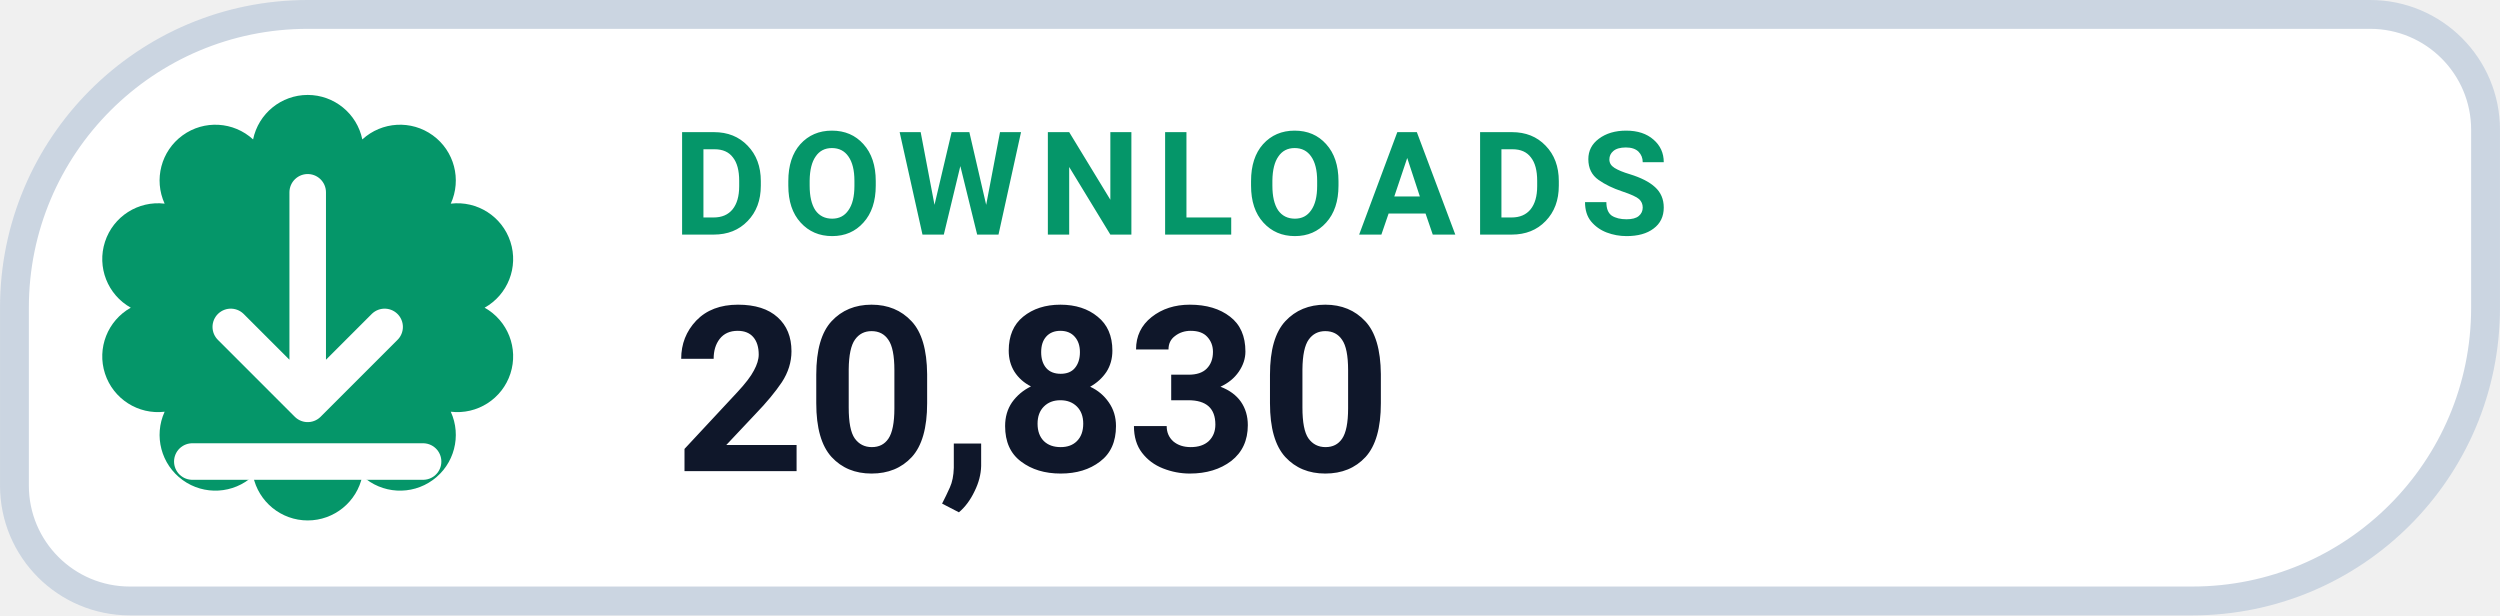
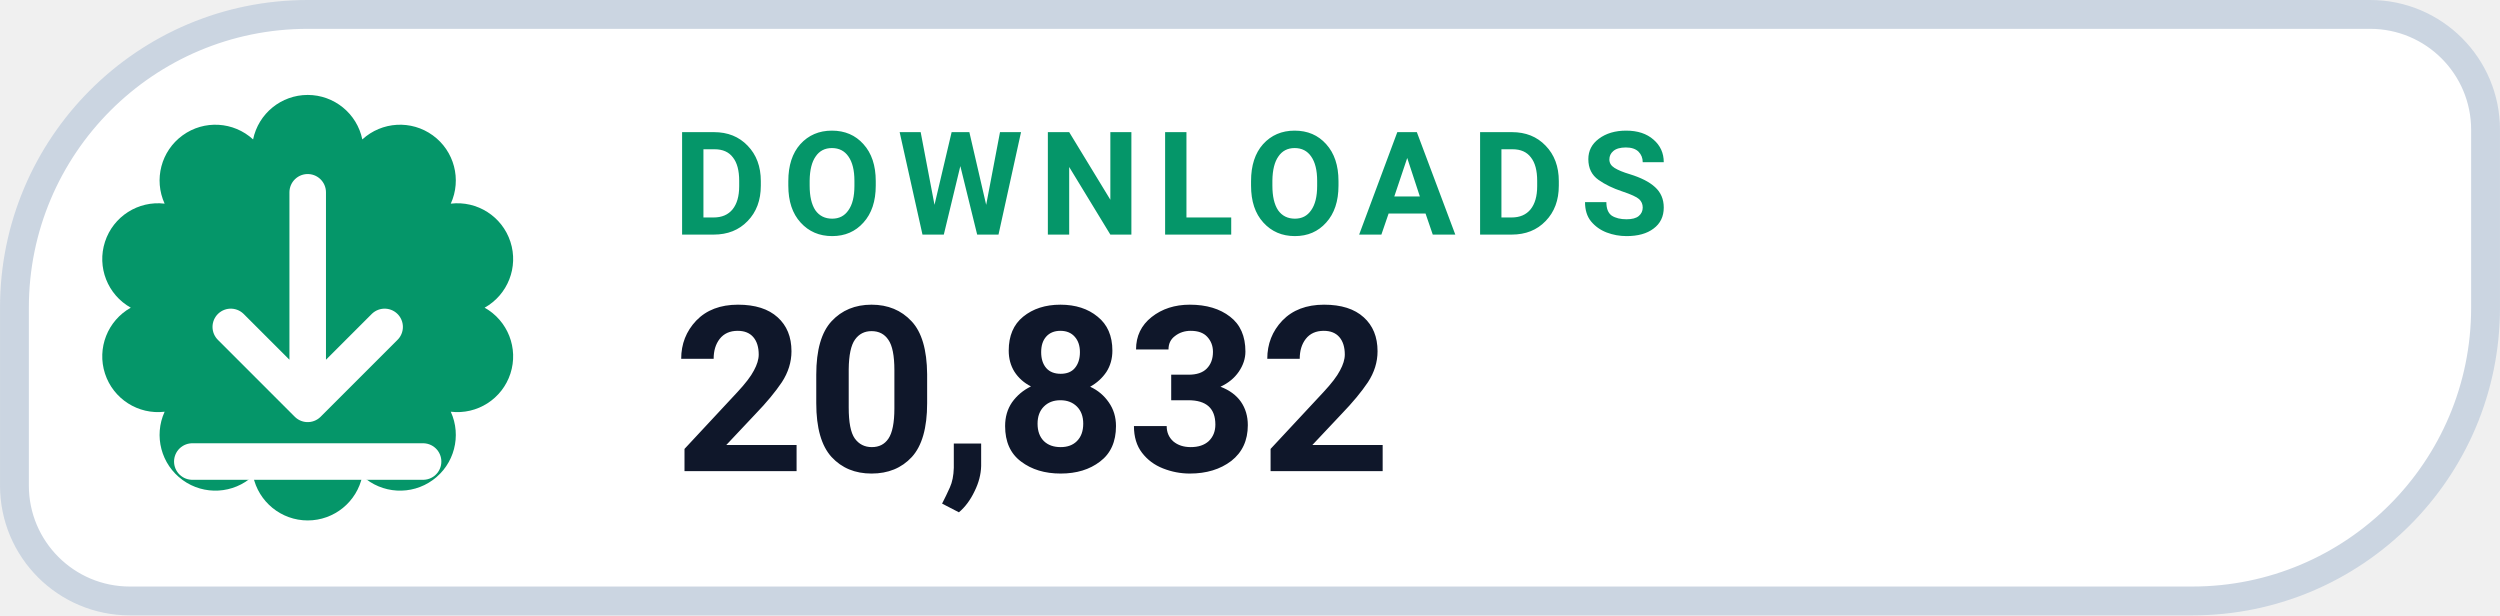
- <svg xmlns="http://www.w3.org/2000/svg" width="126" height="31.015" viewBox="0 0 130 32" role="img" aria-label="DOWNLOADS 20,830">
+ <svg xmlns="http://www.w3.org/2000/svg" width="126" height="31.015" viewBox="0 0 130 32" role="img" aria-label="DOWNLOADS 20,832">
  <path d="M 16.00 0.75 H 123.25 A 6.00 6.00 0 0 1 129.25 6.75 V 16.00 A 15.25 15.25 0 0 1 114.00 31.25 H 6.75 A 6.00 6.00 0 0 1 0.75 25.25 V 16.00 A 15.25 15.25 0 0 1 16.00 0.75 Z" fill="#FFFFFF" stroke="#CBD5E1" stroke-width="1.5" />
  <path d="M 13.16 7.25 A 2.90 2.90 0 0 1 18.84 7.25 A 2.90 2.90 0 0 1 23.44 10.59 A 2.90 2.90 0 0 1 25.20 16.00 A 2.90 2.90 0 0 1 23.44 21.41 A 2.90 2.90 0 0 1 18.84 24.75 A 2.90 2.90 0 0 1 13.16 24.75 A 2.90 2.90 0 0 1 8.56 21.41 A 2.90 2.90 0 0 1 6.80 16.00 A 2.90 2.90 0 0 1 8.56 10.59 A 2.90 2.90 0 0 1 13.16 7.25 Z" fill="#059669" />
  <g transform="translate(16 16)" style="color:#FFFFFF;">
    <path d="M0 -6 v11 m0 0 l4 -4 m-4 4 l-4 -4 M-6 8 h12" fill="none" stroke="currentColor" stroke-width="1.9" stroke-linecap="round" stroke-linejoin="round" />
  </g>
  <text x="35" y="12.2" fill="#059669" font-family="-apple-system,BlinkMacSystemFont,'Segoe UI',Roboto,Helvetica,Arial,sans-serif" font-size="7.5" font-weight="700" letter-spacing=".8">DOWNLOADS</text>
-   <text x="35" y="24.5" fill="#0F172A" font-family="-apple-system,BlinkMacSystemFont,'Segoe UI',Roboto,Helvetica,Arial,sans-serif" font-size="12" font-weight="750">20,830</text>
+   <text x="35" y="24.5" fill="#0F172A" font-family="-apple-system,BlinkMacSystemFont,'Segoe UI',Roboto,Helvetica,Arial,sans-serif" font-size="12" font-weight="750">20,832</text>
</svg>
